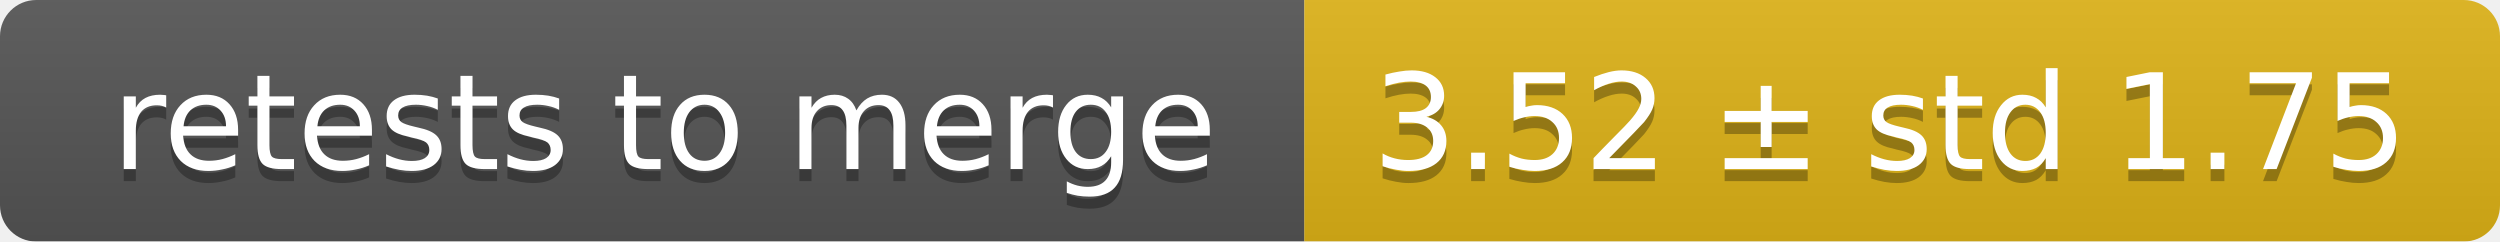
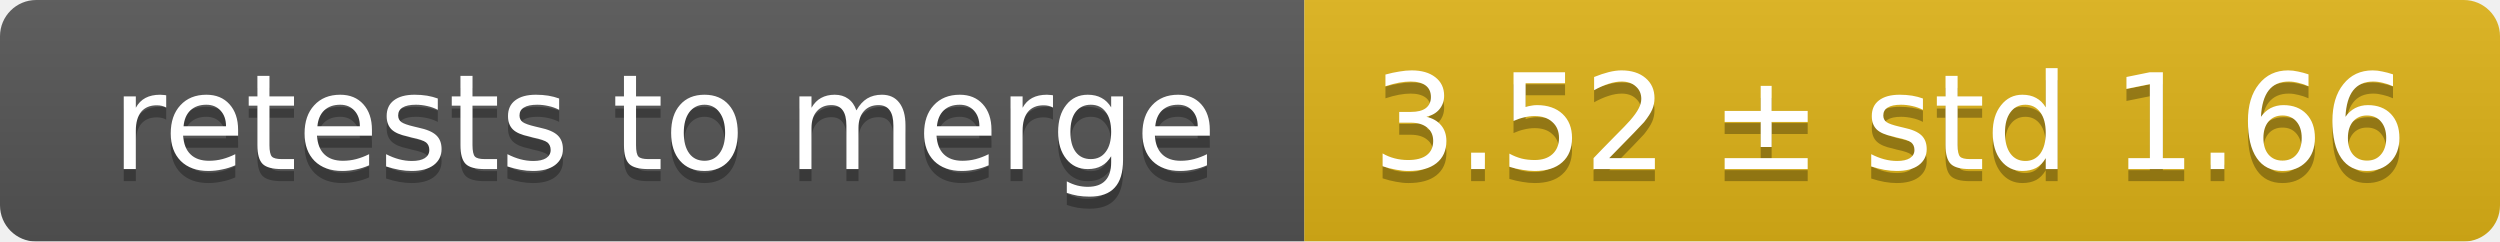
<svg xmlns="http://www.w3.org/2000/svg" width="207" height="20">
  <linearGradient id="smooth" x2="0" y2="100%">
    <stop offset="0" stop-color="#bbb" stop-opacity=".1" />
    <stop offset="1" stop-opacity=".1" />
  </linearGradient>
  <mask id="round">
    <rect width="207" height="20" rx="3" fill="#fff" />
  </mask>
  <g mask="url(#round)">
    <rect width="108" height="20" fill="#555" />
    <rect x="108" width="99" height="20" fill="#dfb317" />
    <rect width="207" height="20" fill="url(#smooth)" />
  </g>
  <g fill="#fff" text-anchor="middle" font-family="DejaVu Sans,Verdana,Geneva,sans-serif" font-size="11">
    <text x="55" y="15" fill="#010101" fill-opacity=".3">retests to merge</text>
    <text x="55" y="14">retests to merge</text>
-     <text x="156.5" y="15" fill="#010101" fill-opacity=".3">3.52 ± std 1.75</text>
-     <text x="156.5" y="14">3.52 ± std 1.75</text>
+     <text x="156.5" y="15" fill="#010101" fill-opacity=".3">3.52 ± std 1.66</text>
+     <text x="156.5" y="14">3.52 ± std 1.66</text>
  </g>
</svg>
